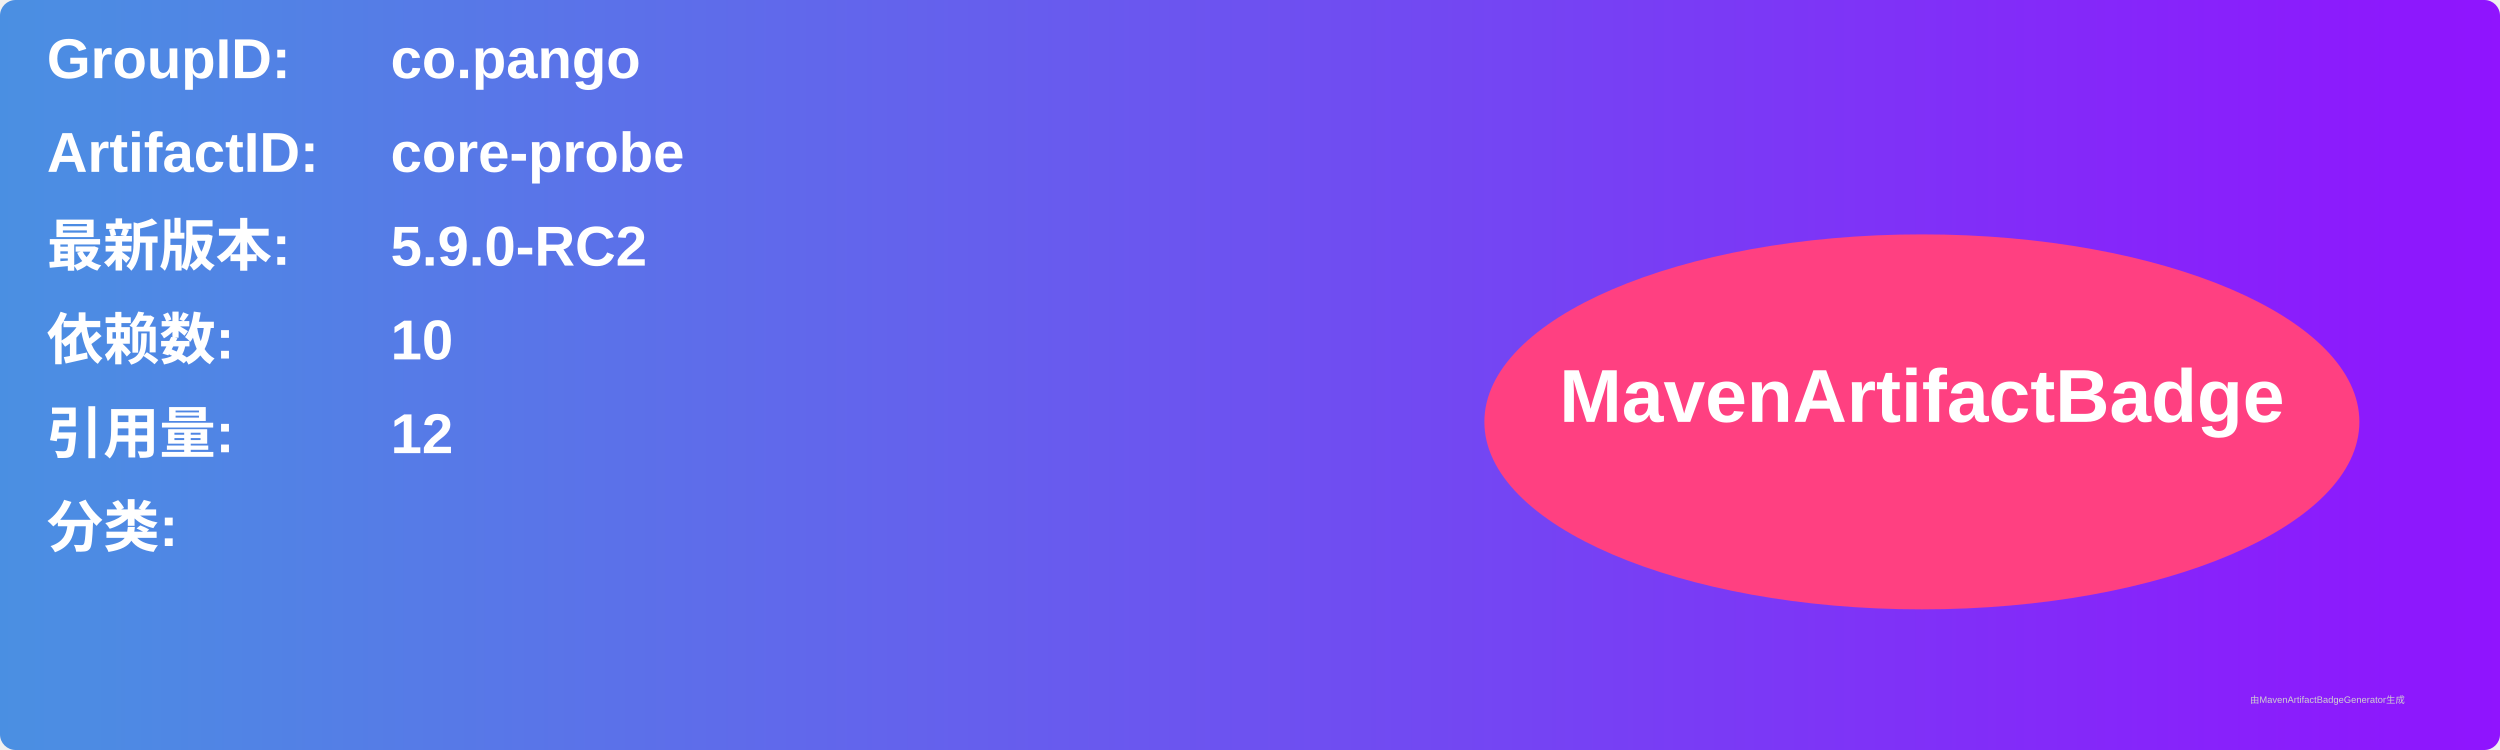
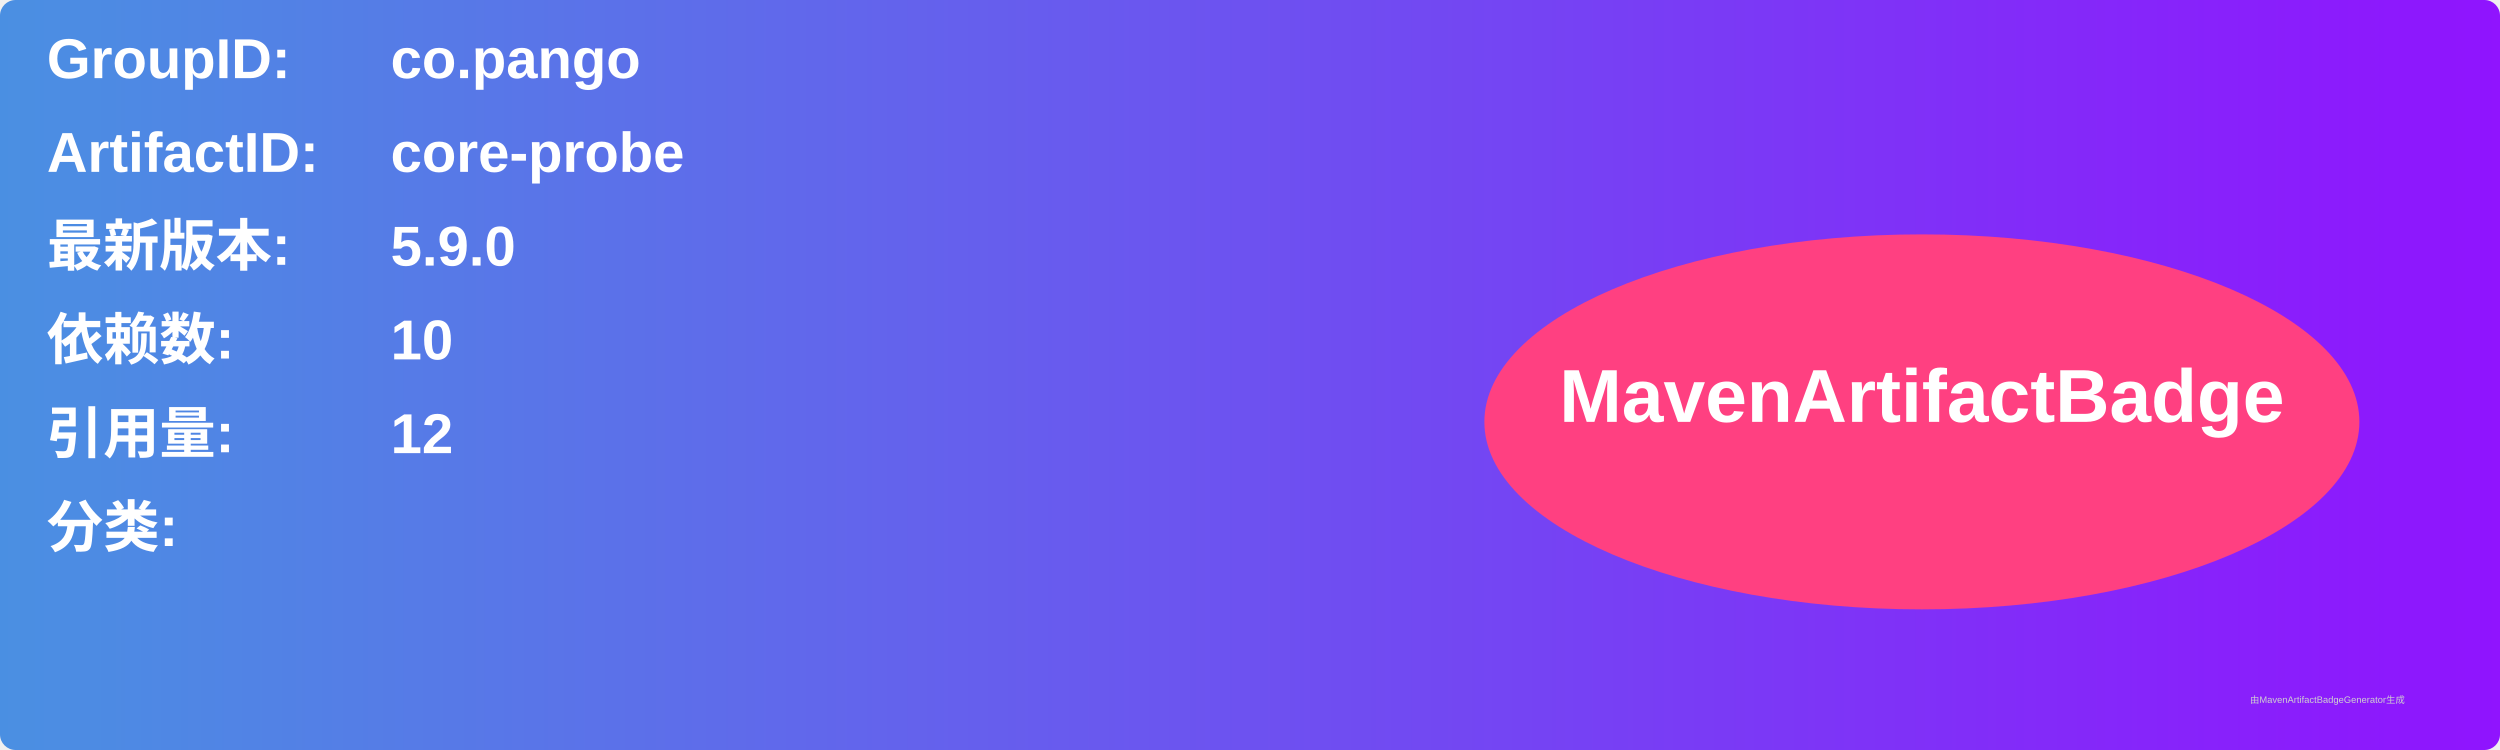
<svg xmlns="http://www.w3.org/2000/svg" width="800" height="240" viewBox="0 0 800 240">
  <linearGradient id="grad" x1="0%" y1="0%" x2="100%" y2="0%">
    <stop offset="0%" stop-color="#4a90e2" />
    <stop offset="100%" stop-color="#9013fe" />
  </linearGradient>
  <rect width="100%" height="100%" rx="5" ry="5" fill="url(#grad)" />
  <g transform="translate(15, 15)">
    <text x="0" y="10" font-family="Arial" font-size="18" fill="white" font-weight="bold" width="260">GroupID:</text>
    <text x="110" y="10" font-family="Arial" font-size="18" fill="white" font-weight="bold" width="460">co.pango</text>
    <text x="0" y="40" font-family="Arial" font-size="18" fill="white" font-weight="bold" width="260">ArtifactID:</text>
    <text x="110" y="40" font-family="Arial" font-size="18" fill="white" font-weight="bold" width="460">core-probe</text>
    <text x="0" y="70" font-family="Arial" font-size="18" fill="white" font-weight="bold">最新版本:</text>
    <text x="110" y="70" font-family="Arial" font-size="18" fill="white" font-weight="bold">
-       <tspan font-weight="bold">5.9.0-RC2</tspan>
+       <tspan font-weight="bold">5.9.0</tspan>
    </text>
    <text x="0" y="100" font-family="Arial" font-size="18" fill="white" font-weight="bold">依赖数: </text>
    <text x="110" y="100" font-family="Arial" font-size="18" fill="white">
      <tspan font-weight="bold">10</tspan>
    </text>
    <text x="0" y="130" font-family="Arial" font-size="18" fill="white" font-weight="bold">引用量: </text>
    <text x="110" y="130" font-family="Arial" font-size="18" fill="white">
      <tspan font-weight="bold">12</tspan>
    </text>
    <text x="0" y="160" font-family="Arial" font-size="18" fill="white" font-weight="bold">分类:</text>
    <text x="10" y="190" font-family="Arial" font-size="10" fill="white">
      <tspan font-weight="bold" />
    </text>
    <ellipse cx="600" cy="120" rx="140" ry="60" fill="#ff4081" />
    <text x="600" y="120" text-anchor="middle" font-family="Arial" font-size="24" fill="white" font-weight="bold">MavenArtifactBadge</text>
  </g>
  <text x="720" y="225" font-family="Arial" font-size="3" fill="#d0d0d0">由MavenArtifactBadgeGenerator生成</text>
</svg>
